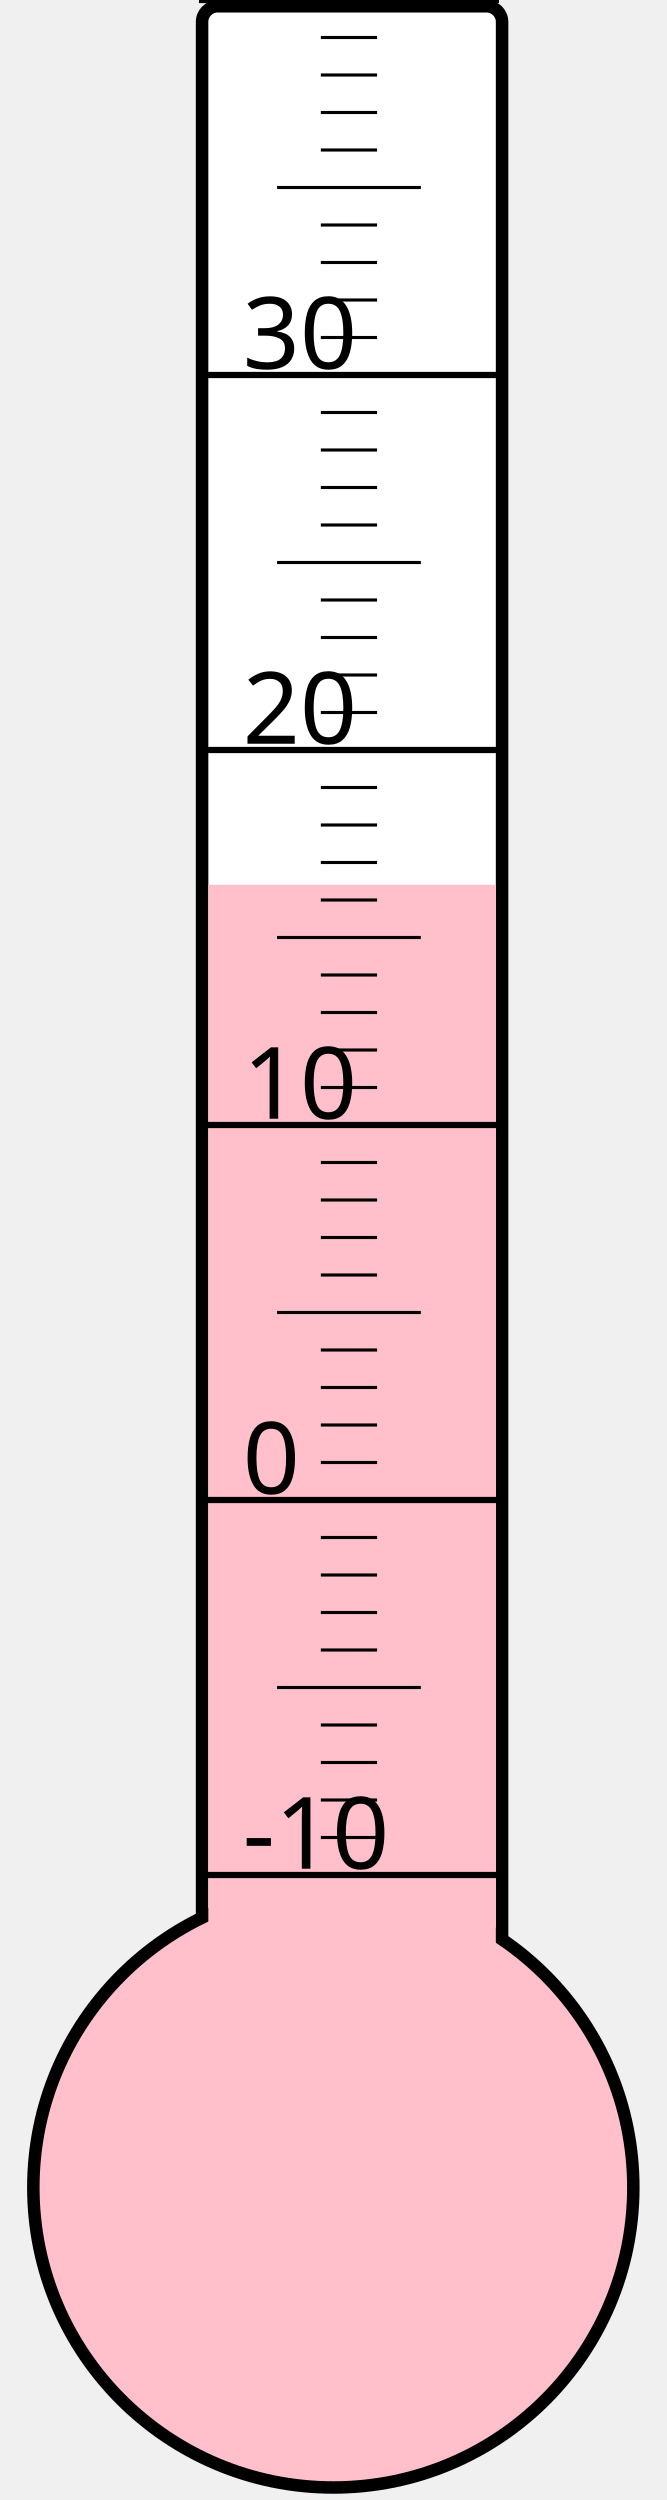
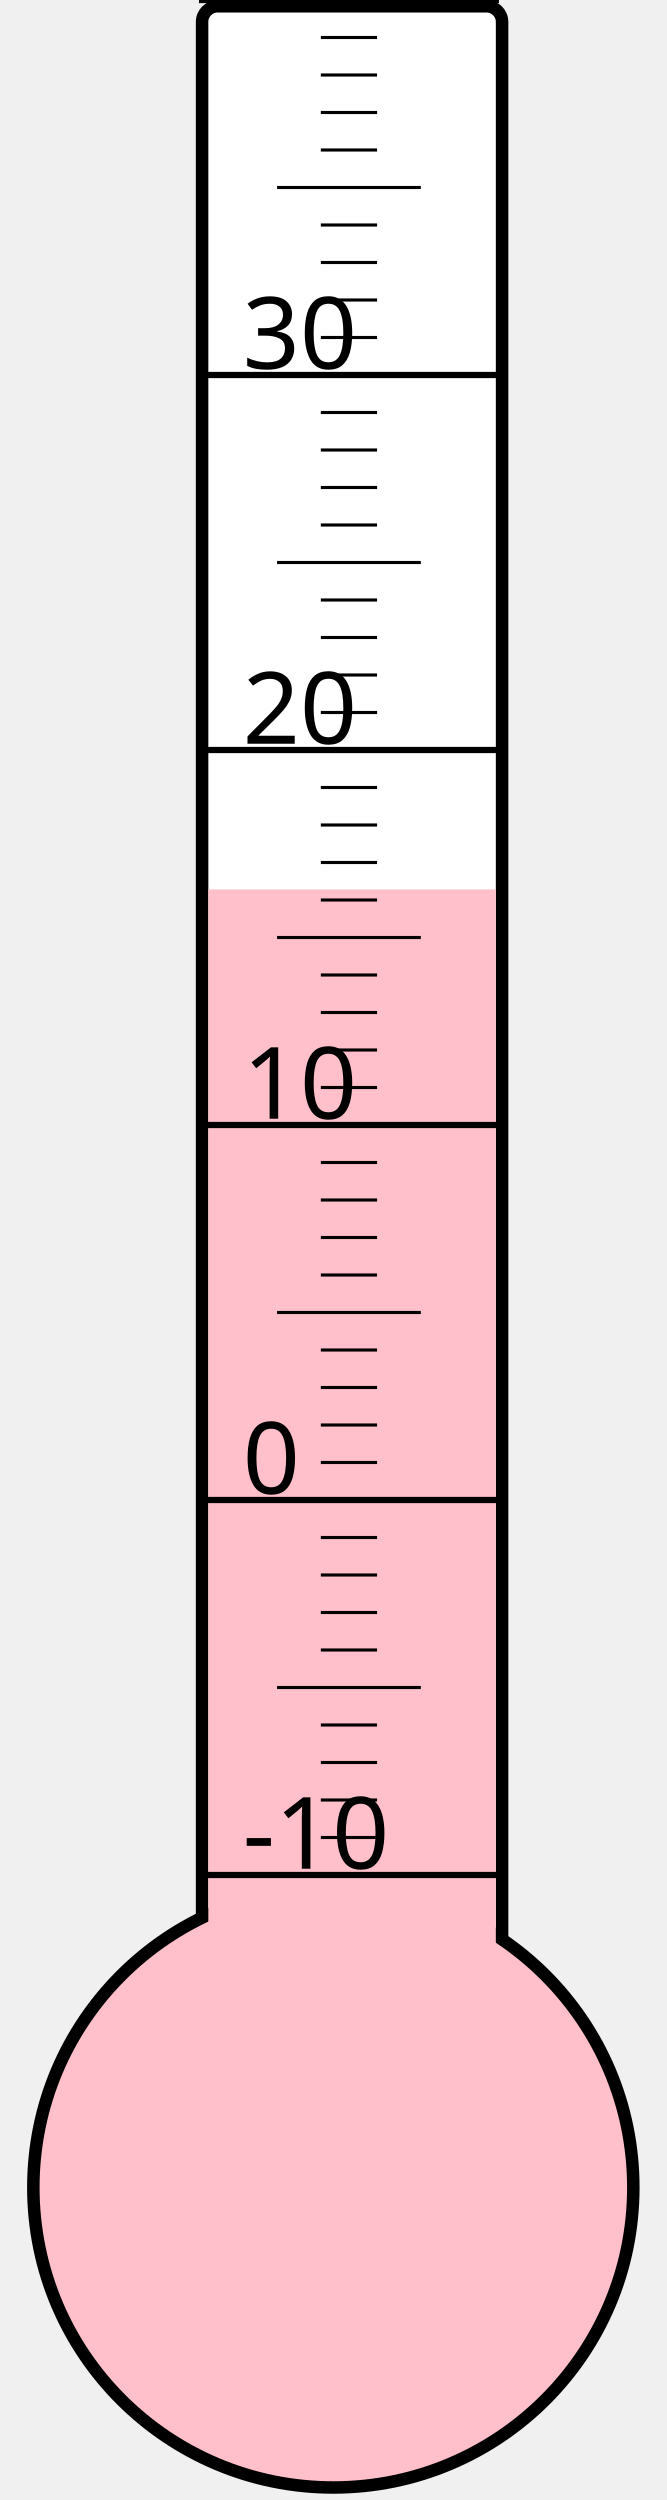
<svg xmlns="http://www.w3.org/2000/svg" width="40px" height="150px" viewBox="0 0 200 800">
  <rect width="200" height="800" x="0" y="0" style="fill: #ffffeb; fill-opacity: 0;" />
  <rect width="96" height="680" x="58" y="2" rx="5" ry="5" style="fill: white; fill-opacity: 1; stroke: black; stroke-width: 4;" />
  <circle cx="100" cy="700" r="96" style="fill: pink; stroke: black; stroke-width: 4;" />
-   <rect width="92" height="416.875" x="60" y="283.125" style="fill: pink; fill-opacity: 1; stroke-width: 0;" />
+   <rect width="92" height="415.375" x="60" y="284.625" style="fill: pink; fill-opacity: 1; stroke-width: 0;" />
  <text x="71" y="598" style="font-family: sans-serif; font-size: 24pt;">-10</text>
  <text x="71" y="478" style="font-family: sans-serif; font-size: 24pt;">0</text>
  <text x="71" y="358" style="font-family: sans-serif; font-size: 24pt;">10</text>
  <text x="71" y="238" style="font-family: sans-serif; font-size: 24pt;">20</text>
  <text x="71" y="118" style="font-family: sans-serif; font-size: 24pt;">30</text>
  <g style="stroke: black;">
    <line x1="57" y1="600" x2="153" y2="600" style="stroke-width: 2;" />
    <line x1="96" y1="588" x2="114" y2="588" style="stroke-width: 1;" />
    <line x1="96" y1="576" x2="114" y2="576" style="stroke-width: 1;" />
    <line x1="96" y1="564" x2="114" y2="564" style="stroke-width: 1;" />
    <line x1="96" y1="552" x2="114" y2="552" style="stroke-width: 1;" />
    <line x1="82" y1="540" x2="128" y2="540" style="stroke-width: 1;" />
    <line x1="96" y1="528" x2="114" y2="528" style="stroke-width: 1;" />
    <line x1="96" y1="516" x2="114" y2="516" style="stroke-width: 1;" />
    <line x1="96" y1="504" x2="114" y2="504" style="stroke-width: 1;" />
    <line x1="96" y1="492" x2="114" y2="492" style="stroke-width: 1;" />
    <line x1="57" y1="480" x2="153" y2="480" style="stroke-width: 2;" />
    <line x1="96" y1="468" x2="114" y2="468" style="stroke-width: 1;" />
    <line x1="96" y1="456" x2="114" y2="456" style="stroke-width: 1;" />
    <line x1="96" y1="444" x2="114" y2="444" style="stroke-width: 1;" />
    <line x1="96" y1="432" x2="114" y2="432" style="stroke-width: 1;" />
    <line x1="82" y1="420" x2="128" y2="420" style="stroke-width: 1;" />
    <line x1="96" y1="408" x2="114" y2="408" style="stroke-width: 1;" />
    <line x1="96" y1="396" x2="114" y2="396" style="stroke-width: 1;" />
    <line x1="96" y1="384" x2="114" y2="384" style="stroke-width: 1;" />
    <line x1="96" y1="372" x2="114" y2="372" style="stroke-width: 1;" />
    <line x1="57" y1="360" x2="153" y2="360" style="stroke-width: 2;" />
    <line x1="96" y1="348" x2="114" y2="348" style="stroke-width: 1;" />
    <line x1="96" y1="336" x2="114" y2="336" style="stroke-width: 1;" />
    <line x1="96" y1="324" x2="114" y2="324" style="stroke-width: 1;" />
    <line x1="96" y1="312" x2="114" y2="312" style="stroke-width: 1;" />
    <line x1="82" y1="300" x2="128" y2="300" style="stroke-width: 1;" />
    <line x1="96" y1="288" x2="114" y2="288" style="stroke-width: 1;" />
    <line x1="96" y1="276" x2="114" y2="276" style="stroke-width: 1;" />
    <line x1="96" y1="264" x2="114" y2="264" style="stroke-width: 1;" />
    <line x1="96" y1="252" x2="114" y2="252" style="stroke-width: 1;" />
    <line x1="57" y1="240" x2="153" y2="240" style="stroke-width: 2;" />
    <line x1="96" y1="228" x2="114" y2="228" style="stroke-width: 1;" />
    <line x1="96" y1="216" x2="114" y2="216" style="stroke-width: 1;" />
    <line x1="96" y1="204" x2="114" y2="204" style="stroke-width: 1;" />
    <line x1="96" y1="192" x2="114" y2="192" style="stroke-width: 1;" />
    <line x1="82" y1="180" x2="128" y2="180" style="stroke-width: 1;" />
    <line x1="96" y1="168" x2="114" y2="168" style="stroke-width: 1;" />
    <line x1="96" y1="156" x2="114" y2="156" style="stroke-width: 1;" />
    <line x1="96" y1="144" x2="114" y2="144" style="stroke-width: 1;" />
    <line x1="96" y1="132" x2="114" y2="132" style="stroke-width: 1;" />
    <line x1="57" y1="120" x2="153" y2="120" style="stroke-width: 2;" />
    <line x1="96" y1="108" x2="114" y2="108" style="stroke-width: 1;" />
    <line x1="96" y1="96" x2="114" y2="96" style="stroke-width: 1;" />
    <line x1="96" y1="84" x2="114" y2="84" style="stroke-width: 1;" />
    <line x1="96" y1="72" x2="114" y2="72" style="stroke-width: 1;" />
    <line x1="82" y1="60" x2="128" y2="60" style="stroke-width: 1;" />
    <line x1="96" y1="48" x2="114" y2="48" style="stroke-width: 1;" />
    <line x1="96" y1="36" x2="114" y2="36" style="stroke-width: 1;" />
    <line x1="96" y1="24" x2="114" y2="24" style="stroke-width: 1;" />
    <line x1="96" y1="12" x2="114" y2="12" style="stroke-width: 1;" />
    <line x1="57" y1="0" x2="153" y2="0" style="stroke-width: 2;" />
  </g>
</svg>
